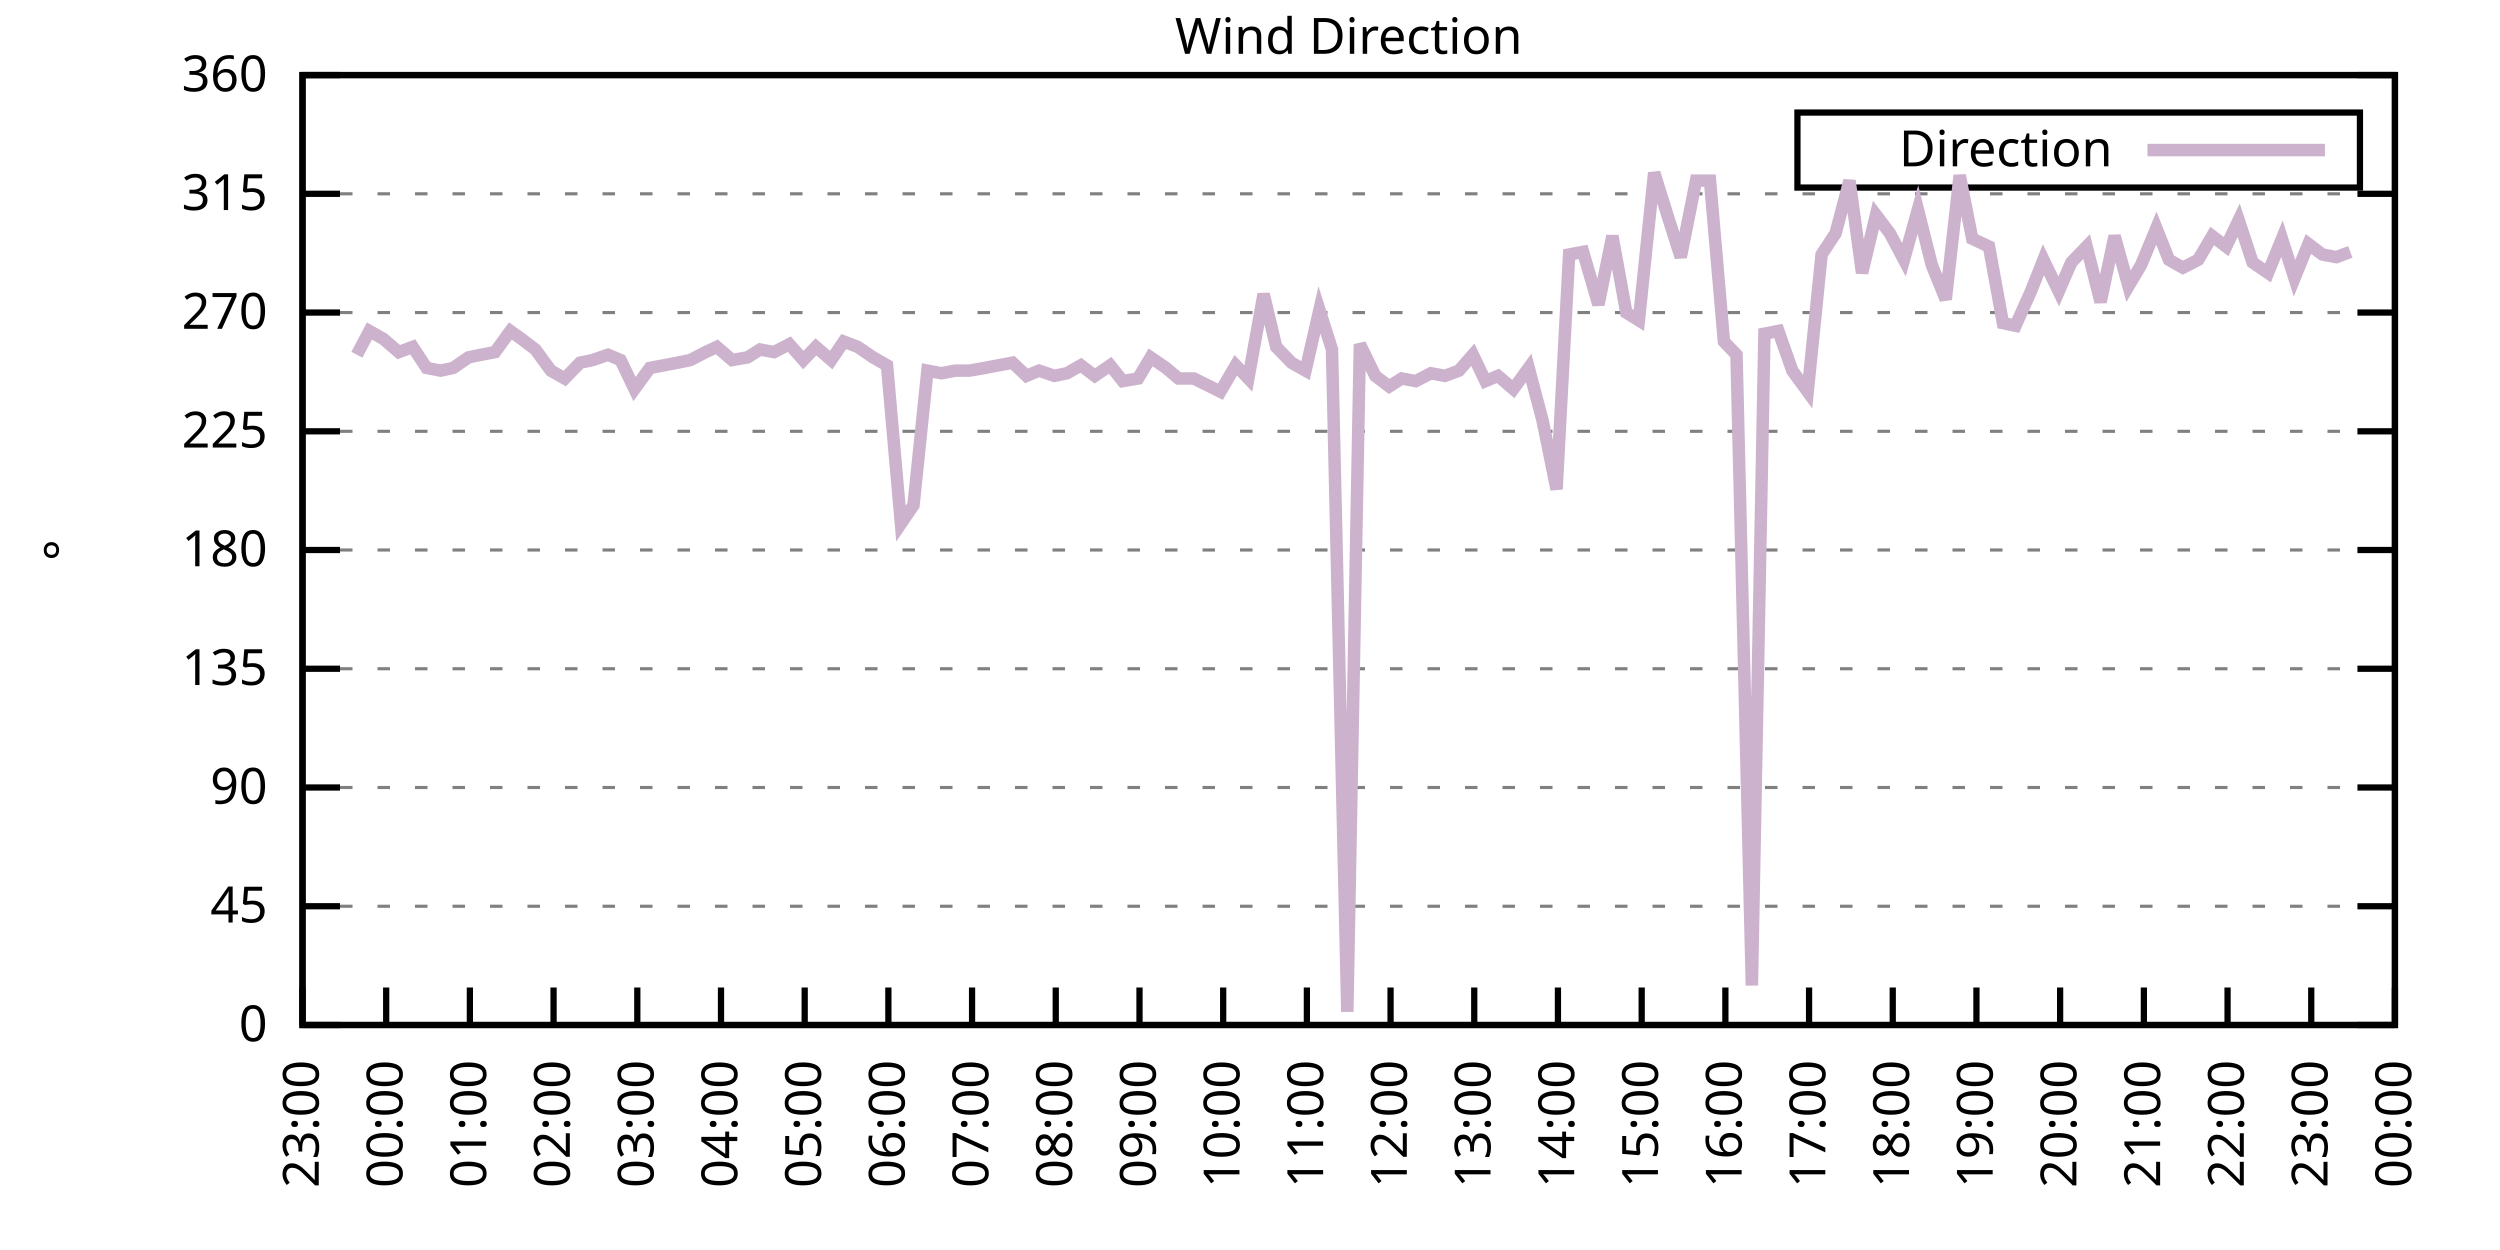
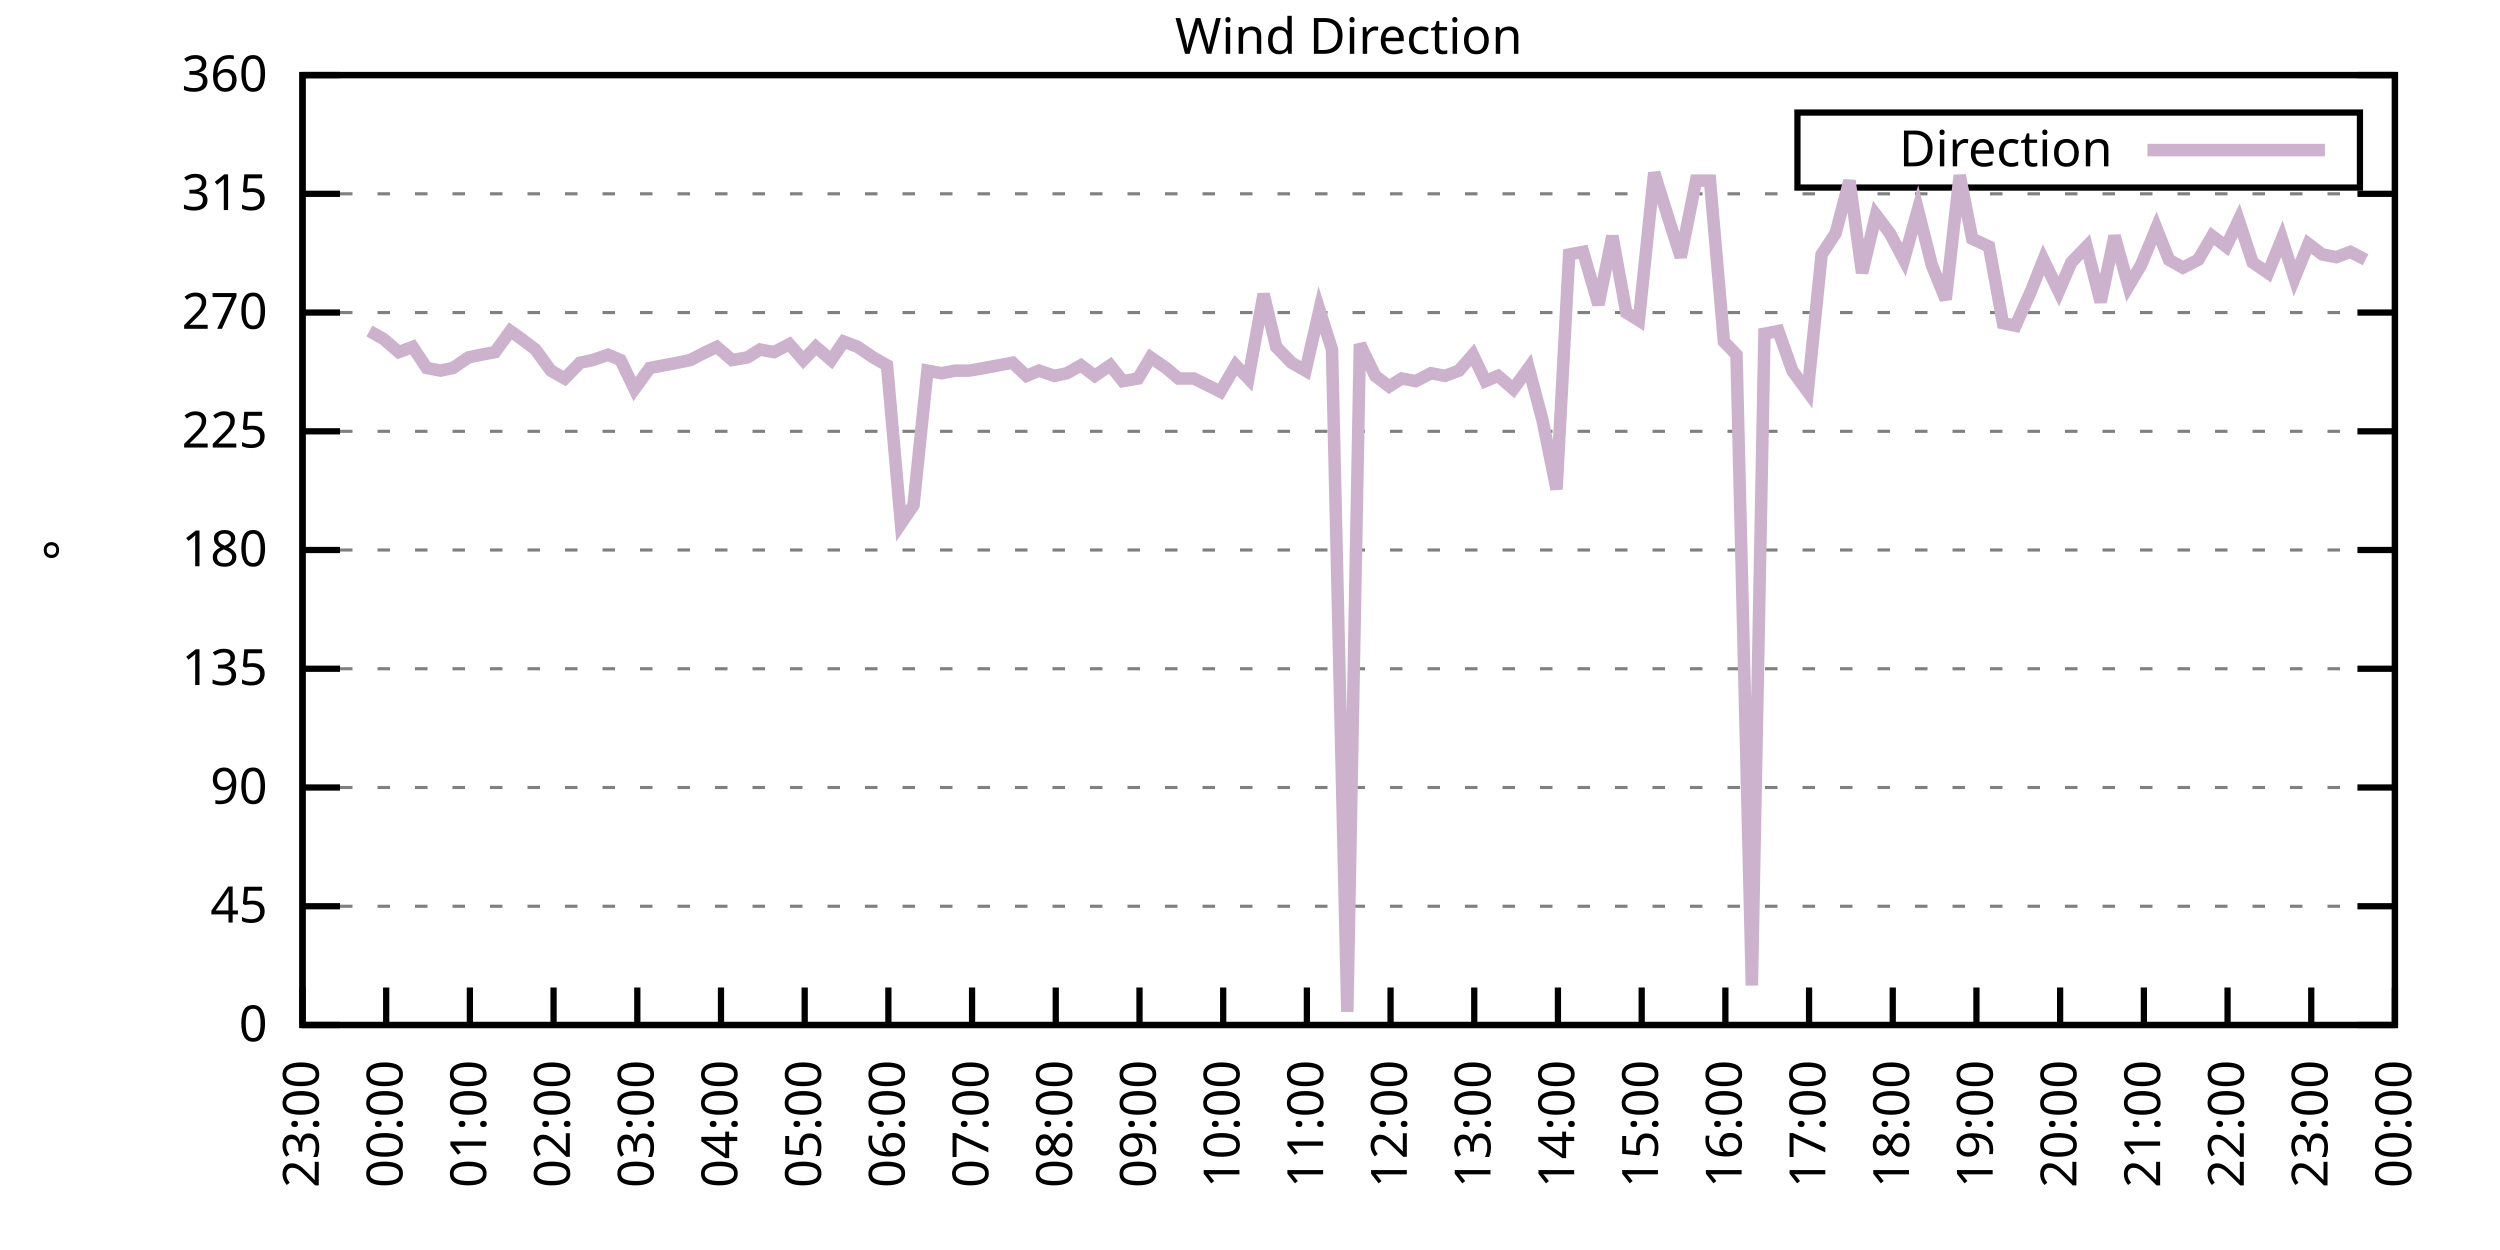
<svg xmlns="http://www.w3.org/2000/svg" xmlns:xlink="http://www.w3.org/1999/xlink" width="400" height="200" viewBox="0 0 400 200">
  <g id="gnuplot_canvas">
    <rect x="0" y="0" width="400" height="200" fill="none" />
    <defs>
      <circle id="gpDot" r="0.5" stroke-width="0.5" stroke="currentColor" />
      <path id="gpPt0" stroke-width="0.333" stroke="currentColor" d="M-1,0 h2 M0,-1 v2" />
      <path id="gpPt1" stroke-width="0.333" stroke="currentColor" d="M-1,-1 L1,1 M1,-1 L-1,1" />
      <path id="gpPt2" stroke-width="0.333" stroke="currentColor" d="M-1,0 L1,0 M0,-1 L0,1 M-1,-1 L1,1 M-1,1 L1,-1" />
      <rect id="gpPt3" stroke-width="0.333" stroke="currentColor" x="-1" y="-1" width="2" height="2" />
      <rect id="gpPt4" stroke-width="0.333" stroke="currentColor" fill="currentColor" x="-1" y="-1" width="2" height="2" />
      <circle id="gpPt5" stroke-width="0.333" stroke="currentColor" cx="0" cy="0" r="1" />
      <use xlink:href="#gpPt5" id="gpPt6" fill="currentColor" stroke="none" />
      <path id="gpPt7" stroke-width="0.333" stroke="currentColor" d="M0,-1.33 L-1.33,0.67 L1.33,0.67 z" />
      <use xlink:href="#gpPt7" id="gpPt8" fill="currentColor" stroke="none" />
      <use xlink:href="#gpPt7" id="gpPt9" stroke="currentColor" transform="rotate(180)" />
      <use xlink:href="#gpPt9" id="gpPt10" fill="currentColor" stroke="none" />
      <use xlink:href="#gpPt3" id="gpPt11" stroke="currentColor" transform="rotate(45)" />
      <use xlink:href="#gpPt11" id="gpPt12" fill="currentColor" stroke="none" />
      <path id="gpPt13" stroke-width="0.333" stroke="currentColor" d="M0,1.330 L1.265,0.411 L0.782,-1.067 L-0.782,-1.076 L-1.265,0.411 z" />
      <use xlink:href="#gpPt13" id="gpPt14" fill="currentColor" stroke="none" />
      <filter id="textbox" filterUnits="objectBoundingBox" x="0" y="0" height="1" width="1">
        <feFlood flood-color="white" flood-opacity="1" result="bgnd" />
        <feComposite in="SourceGraphic" in2="bgnd" operator="atop" />
      </filter>
      <filter id="greybox" filterUnits="objectBoundingBox" x="0" y="0" height="1" width="1">
        <feFlood flood-color="lightgrey" flood-opacity="1" result="grey" />
        <feComposite in="SourceGraphic" in2="grey" operator="atop" />
      </filter>
    </defs>
    <g fill="none" color="white" stroke="currentColor" stroke-width="1.00" stroke-linecap="butt" stroke-linejoin="miter">
</g>
    <g fill="none" color="black" stroke="currentColor" stroke-width="1.00" stroke-linecap="butt" stroke-linejoin="miter">
      <g stroke="none" shape-rendering="crispEdges">
        <polygon fill="rgb(255, 255, 255)" points="48.40,164.00 383.18,164.00 383.18,12.02 48.40,12.02 " />
      </g>
    </g>
    <g fill="none" color="black" stroke="currentColor" stroke-width="1.00" stroke-linecap="butt" stroke-linejoin="miter">
</g>
    <g fill="none" color="black" stroke="black" stroke-width="0.50" stroke-linecap="butt" stroke-linejoin="miter">
</g>
    <g fill="none" color="gray" stroke="currentColor" stroke-width="0.50" stroke-linecap="butt" stroke-linejoin="miter">
      <path stroke="gray" stroke-dasharray="2,4" class="gridline" d="M48.40,164.00 L383.19,164.00  " />
    </g>
    <g fill="none" color="gray" stroke="gray" stroke-width="1.00" stroke-linecap="butt" stroke-linejoin="miter">
</g>
    <g fill="none" color="black" stroke="currentColor" stroke-width="1.00" stroke-linecap="butt" stroke-linejoin="miter">
      <path stroke="black" d="M48.40,164.00 L54.40,164.00 M383.19,164.00 L377.19,164.00  " />
      <g transform="translate(42.80,166.60)" stroke="none" fill="black" font-family="Sans" font-size="8.00" text-anchor="end">
        <text>
          <tspan font-family="Sans"> 0</tspan>
        </text>
      </g>
    </g>
    <g fill="none" color="black" stroke="currentColor" stroke-width="1.00" stroke-linecap="butt" stroke-linejoin="miter">
</g>
    <g fill="none" color="black" stroke="black" stroke-width="0.50" stroke-linecap="butt" stroke-linejoin="miter">
</g>
    <g fill="none" color="gray" stroke="currentColor" stroke-width="0.50" stroke-linecap="butt" stroke-linejoin="miter">
      <path stroke="gray" stroke-dasharray="2,4" class="gridline" d="M48.40,145.00 L383.19,145.00  " />
    </g>
    <g fill="none" color="gray" stroke="gray" stroke-width="1.00" stroke-linecap="butt" stroke-linejoin="miter">
</g>
    <g fill="none" color="black" stroke="currentColor" stroke-width="1.00" stroke-linecap="butt" stroke-linejoin="miter">
      <path stroke="black" d="M48.40,145.00 L54.40,145.00 M383.19,145.00 L377.19,145.00  " />
      <g transform="translate(42.80,147.60)" stroke="none" fill="black" font-family="Sans" font-size="8.00" text-anchor="end">
        <text>
          <tspan font-family="Sans"> 45</tspan>
        </text>
      </g>
    </g>
    <g fill="none" color="black" stroke="currentColor" stroke-width="1.00" stroke-linecap="butt" stroke-linejoin="miter">
</g>
    <g fill="none" color="black" stroke="black" stroke-width="0.50" stroke-linecap="butt" stroke-linejoin="miter">
</g>
    <g fill="none" color="gray" stroke="currentColor" stroke-width="0.50" stroke-linecap="butt" stroke-linejoin="miter">
      <path stroke="gray" stroke-dasharray="2,4" class="gridline" d="M48.40,126.00 L383.19,126.00  " />
    </g>
    <g fill="none" color="gray" stroke="gray" stroke-width="1.00" stroke-linecap="butt" stroke-linejoin="miter">
</g>
    <g fill="none" color="black" stroke="currentColor" stroke-width="1.00" stroke-linecap="butt" stroke-linejoin="miter">
      <path stroke="black" d="M48.40,126.00 L54.40,126.00 M383.19,126.00 L377.19,126.00  " />
      <g transform="translate(42.80,128.60)" stroke="none" fill="black" font-family="Sans" font-size="8.00" text-anchor="end">
        <text>
          <tspan font-family="Sans"> 90</tspan>
        </text>
      </g>
    </g>
    <g fill="none" color="black" stroke="currentColor" stroke-width="1.00" stroke-linecap="butt" stroke-linejoin="miter">
</g>
    <g fill="none" color="black" stroke="black" stroke-width="0.50" stroke-linecap="butt" stroke-linejoin="miter">
</g>
    <g fill="none" color="gray" stroke="currentColor" stroke-width="0.50" stroke-linecap="butt" stroke-linejoin="miter">
      <path stroke="gray" stroke-dasharray="2,4" class="gridline" d="M48.40,107.00 L383.19,107.00  " />
    </g>
    <g fill="none" color="gray" stroke="gray" stroke-width="1.00" stroke-linecap="butt" stroke-linejoin="miter">
</g>
    <g fill="none" color="black" stroke="currentColor" stroke-width="1.00" stroke-linecap="butt" stroke-linejoin="miter">
      <path stroke="black" d="M48.40,107.00 L54.40,107.00 M383.19,107.00 L377.19,107.00  " />
      <g transform="translate(42.80,109.60)" stroke="none" fill="black" font-family="Sans" font-size="8.00" text-anchor="end">
        <text>
          <tspan font-family="Sans"> 135</tspan>
        </text>
      </g>
    </g>
    <g fill="none" color="black" stroke="currentColor" stroke-width="1.00" stroke-linecap="butt" stroke-linejoin="miter">
</g>
    <g fill="none" color="black" stroke="black" stroke-width="0.50" stroke-linecap="butt" stroke-linejoin="miter">
</g>
    <g fill="none" color="gray" stroke="currentColor" stroke-width="0.50" stroke-linecap="butt" stroke-linejoin="miter">
      <path stroke="gray" stroke-dasharray="2,4" class="gridline" d="M48.40,88.00 L383.19,88.00  " />
    </g>
    <g fill="none" color="gray" stroke="gray" stroke-width="1.00" stroke-linecap="butt" stroke-linejoin="miter">
</g>
    <g fill="none" color="black" stroke="currentColor" stroke-width="1.00" stroke-linecap="butt" stroke-linejoin="miter">
      <path stroke="black" d="M48.40,88.00 L54.40,88.00 M383.19,88.00 L377.19,88.00  " />
      <g transform="translate(42.80,90.60)" stroke="none" fill="black" font-family="Sans" font-size="8.00" text-anchor="end">
        <text>
          <tspan font-family="Sans"> 180</tspan>
        </text>
      </g>
    </g>
    <g fill="none" color="black" stroke="currentColor" stroke-width="1.00" stroke-linecap="butt" stroke-linejoin="miter">
</g>
    <g fill="none" color="black" stroke="black" stroke-width="0.50" stroke-linecap="butt" stroke-linejoin="miter">
</g>
    <g fill="none" color="gray" stroke="currentColor" stroke-width="0.50" stroke-linecap="butt" stroke-linejoin="miter">
      <path stroke="gray" stroke-dasharray="2,4" class="gridline" d="M48.40,69.01 L383.19,69.01  " />
    </g>
    <g fill="none" color="gray" stroke="gray" stroke-width="1.00" stroke-linecap="butt" stroke-linejoin="miter">
</g>
    <g fill="none" color="black" stroke="currentColor" stroke-width="1.00" stroke-linecap="butt" stroke-linejoin="miter">
      <path stroke="black" d="M48.40,69.01 L54.40,69.01 M383.19,69.01 L377.19,69.01  " />
      <g transform="translate(42.80,71.61)" stroke="none" fill="black" font-family="Sans" font-size="8.00" text-anchor="end">
        <text>
          <tspan font-family="Sans"> 225</tspan>
        </text>
      </g>
    </g>
    <g fill="none" color="black" stroke="currentColor" stroke-width="1.00" stroke-linecap="butt" stroke-linejoin="miter">
</g>
    <g fill="none" color="black" stroke="black" stroke-width="0.50" stroke-linecap="butt" stroke-linejoin="miter">
</g>
    <g fill="none" color="gray" stroke="currentColor" stroke-width="0.50" stroke-linecap="butt" stroke-linejoin="miter">
      <path stroke="gray" stroke-dasharray="2,4" class="gridline" d="M48.40,50.01 L383.19,50.01  " />
    </g>
    <g fill="none" color="gray" stroke="gray" stroke-width="1.00" stroke-linecap="butt" stroke-linejoin="miter">
</g>
    <g fill="none" color="black" stroke="currentColor" stroke-width="1.00" stroke-linecap="butt" stroke-linejoin="miter">
      <path stroke="black" d="M48.40,50.01 L54.40,50.01 M383.19,50.01 L377.19,50.01  " />
      <g transform="translate(42.80,52.61)" stroke="none" fill="black" font-family="Sans" font-size="8.00" text-anchor="end">
        <text>
          <tspan font-family="Sans"> 270</tspan>
        </text>
      </g>
    </g>
    <g fill="none" color="black" stroke="currentColor" stroke-width="1.00" stroke-linecap="butt" stroke-linejoin="miter">
</g>
    <g fill="none" color="black" stroke="black" stroke-width="0.50" stroke-linecap="butt" stroke-linejoin="miter">
</g>
    <g fill="none" color="gray" stroke="currentColor" stroke-width="0.50" stroke-linecap="butt" stroke-linejoin="miter">
      <path stroke="gray" stroke-dasharray="2,4" class="gridline" d="M48.40,31.01 L383.19,31.01  " />
    </g>
    <g fill="none" color="gray" stroke="gray" stroke-width="1.00" stroke-linecap="butt" stroke-linejoin="miter">
</g>
    <g fill="none" color="black" stroke="currentColor" stroke-width="1.00" stroke-linecap="butt" stroke-linejoin="miter">
      <path stroke="black" d="M48.40,31.01 L54.40,31.01 M383.19,31.01 L377.19,31.01  " />
      <g transform="translate(42.80,33.61)" stroke="none" fill="black" font-family="Sans" font-size="8.00" text-anchor="end">
        <text>
          <tspan font-family="Sans"> 315</tspan>
        </text>
      </g>
    </g>
    <g fill="none" color="black" stroke="currentColor" stroke-width="1.00" stroke-linecap="butt" stroke-linejoin="miter">
</g>
    <g fill="none" color="black" stroke="black" stroke-width="0.50" stroke-linecap="butt" stroke-linejoin="miter">
</g>
    <g fill="none" color="gray" stroke="currentColor" stroke-width="0.50" stroke-linecap="butt" stroke-linejoin="miter">
      <path stroke="gray" stroke-dasharray="2,4" class="gridline" d="M48.40,12.01 L383.19,12.01  " />
    </g>
    <g fill="none" color="gray" stroke="gray" stroke-width="1.00" stroke-linecap="butt" stroke-linejoin="miter">
</g>
    <g fill="none" color="black" stroke="currentColor" stroke-width="1.00" stroke-linecap="butt" stroke-linejoin="miter">
      <path stroke="black" d="M48.40,12.01 L54.40,12.01 M383.19,12.01 L377.19,12.01  " />
      <g transform="translate(42.80,14.61)" stroke="none" fill="black" font-family="Sans" font-size="8.00" text-anchor="end">
        <text>
          <tspan font-family="Sans"> 360</tspan>
        </text>
      </g>
    </g>
    <g fill="none" color="black" stroke="currentColor" stroke-width="1.00" stroke-linecap="butt" stroke-linejoin="miter">
      <path stroke="black" d="M48.40,164.00 L48.40,158.00  " />
      <g transform="translate(51.00,169.60) rotate(270.00)" stroke="none" fill="black" font-family="Sans" font-size="8.00" text-anchor="end">
        <text>
          <tspan font-family="Sans">23:00</tspan>
        </text>
      </g>
    </g>
    <g fill="none" color="black" stroke="currentColor" stroke-width="1.00" stroke-linecap="butt" stroke-linejoin="miter">
      <path stroke="black" d="M61.79,164.00 L61.79,158.00  " />
      <g transform="translate(64.39,169.60) rotate(270.00)" stroke="none" fill="black" font-family="Sans" font-size="8.00" text-anchor="end">
        <text>
          <tspan font-family="Sans">00:00</tspan>
        </text>
      </g>
    </g>
    <g fill="none" color="black" stroke="currentColor" stroke-width="1.00" stroke-linecap="butt" stroke-linejoin="miter">
      <path stroke="black" d="M75.18,164.00 L75.18,158.00  " />
      <g transform="translate(77.78,169.60) rotate(270.00)" stroke="none" fill="black" font-family="Sans" font-size="8.00" text-anchor="end">
        <text>
          <tspan font-family="Sans">01:00</tspan>
        </text>
      </g>
    </g>
    <g fill="none" color="black" stroke="currentColor" stroke-width="1.00" stroke-linecap="butt" stroke-linejoin="miter">
      <path stroke="black" d="M88.57,164.00 L88.57,158.00  " />
      <g transform="translate(91.17,169.60) rotate(270.00)" stroke="none" fill="black" font-family="Sans" font-size="8.00" text-anchor="end">
        <text>
          <tspan font-family="Sans">02:00</tspan>
        </text>
      </g>
    </g>
    <g fill="none" color="black" stroke="currentColor" stroke-width="1.00" stroke-linecap="butt" stroke-linejoin="miter">
      <path stroke="black" d="M101.97,164.00 L101.97,158.00  " />
      <g transform="translate(104.57,169.60) rotate(270.00)" stroke="none" fill="black" font-family="Sans" font-size="8.00" text-anchor="end">
        <text>
          <tspan font-family="Sans">03:00</tspan>
        </text>
      </g>
    </g>
    <g fill="none" color="black" stroke="currentColor" stroke-width="1.00" stroke-linecap="butt" stroke-linejoin="miter">
      <path stroke="black" d="M115.36,164.00 L115.36,158.00  " />
      <g transform="translate(117.96,169.60) rotate(270.00)" stroke="none" fill="black" font-family="Sans" font-size="8.00" text-anchor="end">
        <text>
          <tspan font-family="Sans">04:00</tspan>
        </text>
      </g>
    </g>
    <g fill="none" color="black" stroke="currentColor" stroke-width="1.00" stroke-linecap="butt" stroke-linejoin="miter">
      <path stroke="black" d="M128.75,164.00 L128.75,158.00  " />
      <g transform="translate(131.35,169.60) rotate(270.00)" stroke="none" fill="black" font-family="Sans" font-size="8.00" text-anchor="end">
        <text>
          <tspan font-family="Sans">05:00</tspan>
        </text>
      </g>
    </g>
    <g fill="none" color="black" stroke="currentColor" stroke-width="1.00" stroke-linecap="butt" stroke-linejoin="miter">
      <path stroke="black" d="M142.14,164.00 L142.14,158.00  " />
      <g transform="translate(144.74,169.60) rotate(270.00)" stroke="none" fill="black" font-family="Sans" font-size="8.00" text-anchor="end">
        <text>
          <tspan font-family="Sans">06:00</tspan>
        </text>
      </g>
    </g>
    <g fill="none" color="black" stroke="currentColor" stroke-width="1.00" stroke-linecap="butt" stroke-linejoin="miter">
      <path stroke="black" d="M155.53,164.00 L155.53,158.00  " />
      <g transform="translate(158.13,169.60) rotate(270.00)" stroke="none" fill="black" font-family="Sans" font-size="8.00" text-anchor="end">
        <text>
          <tspan font-family="Sans">07:00</tspan>
        </text>
      </g>
    </g>
    <g fill="none" color="black" stroke="currentColor" stroke-width="1.00" stroke-linecap="butt" stroke-linejoin="miter">
      <path stroke="black" d="M168.92,164.00 L168.92,158.00  " />
      <g transform="translate(171.52,169.60) rotate(270.00)" stroke="none" fill="black" font-family="Sans" font-size="8.00" text-anchor="end">
        <text>
          <tspan font-family="Sans">08:00</tspan>
        </text>
      </g>
    </g>
    <g fill="none" color="black" stroke="currentColor" stroke-width="1.00" stroke-linecap="butt" stroke-linejoin="miter">
      <path stroke="black" d="M182.32,164.00 L182.32,158.00  " />
      <g transform="translate(184.92,169.60) rotate(270.00)" stroke="none" fill="black" font-family="Sans" font-size="8.00" text-anchor="end">
        <text>
          <tspan font-family="Sans">09:00</tspan>
        </text>
      </g>
    </g>
    <g fill="none" color="black" stroke="currentColor" stroke-width="1.00" stroke-linecap="butt" stroke-linejoin="miter">
      <path stroke="black" d="M195.71,164.00 L195.71,158.00  " />
      <g transform="translate(198.31,169.60) rotate(270.00)" stroke="none" fill="black" font-family="Sans" font-size="8.00" text-anchor="end">
        <text>
          <tspan font-family="Sans">10:00</tspan>
        </text>
      </g>
    </g>
    <g fill="none" color="black" stroke="currentColor" stroke-width="1.00" stroke-linecap="butt" stroke-linejoin="miter">
      <path stroke="black" d="M209.10,164.00 L209.10,158.00  " />
      <g transform="translate(211.70,169.60) rotate(270.00)" stroke="none" fill="black" font-family="Sans" font-size="8.00" text-anchor="end">
        <text>
          <tspan font-family="Sans">11:00</tspan>
        </text>
      </g>
    </g>
    <g fill="none" color="black" stroke="currentColor" stroke-width="1.00" stroke-linecap="butt" stroke-linejoin="miter">
      <path stroke="black" d="M222.49,164.00 L222.49,158.00  " />
      <g transform="translate(225.09,169.60) rotate(270.00)" stroke="none" fill="black" font-family="Sans" font-size="8.00" text-anchor="end">
        <text>
          <tspan font-family="Sans">12:00</tspan>
        </text>
      </g>
    </g>
    <g fill="none" color="black" stroke="currentColor" stroke-width="1.00" stroke-linecap="butt" stroke-linejoin="miter">
      <path stroke="black" d="M235.88,164.00 L235.88,158.00  " />
      <g transform="translate(238.48,169.60) rotate(270.00)" stroke="none" fill="black" font-family="Sans" font-size="8.00" text-anchor="end">
        <text>
          <tspan font-family="Sans">13:00</tspan>
        </text>
      </g>
    </g>
    <g fill="none" color="black" stroke="currentColor" stroke-width="1.00" stroke-linecap="butt" stroke-linejoin="miter">
      <path stroke="black" d="M249.27,164.00 L249.27,158.00  " />
      <g transform="translate(251.87,169.60) rotate(270.00)" stroke="none" fill="black" font-family="Sans" font-size="8.00" text-anchor="end">
        <text>
          <tspan font-family="Sans">14:00</tspan>
        </text>
      </g>
    </g>
    <g fill="none" color="black" stroke="currentColor" stroke-width="1.00" stroke-linecap="butt" stroke-linejoin="miter">
      <path stroke="black" d="M262.67,164.00 L262.67,158.00  " />
      <g transform="translate(265.27,169.60) rotate(270.00)" stroke="none" fill="black" font-family="Sans" font-size="8.00" text-anchor="end">
        <text>
          <tspan font-family="Sans">15:00</tspan>
        </text>
      </g>
    </g>
    <g fill="none" color="black" stroke="currentColor" stroke-width="1.00" stroke-linecap="butt" stroke-linejoin="miter">
      <path stroke="black" d="M276.06,164.00 L276.06,158.00  " />
      <g transform="translate(278.66,169.60) rotate(270.00)" stroke="none" fill="black" font-family="Sans" font-size="8.00" text-anchor="end">
        <text>
          <tspan font-family="Sans">16:00</tspan>
        </text>
      </g>
    </g>
    <g fill="none" color="black" stroke="currentColor" stroke-width="1.00" stroke-linecap="butt" stroke-linejoin="miter">
      <path stroke="black" d="M289.45,164.00 L289.45,158.00  " />
      <g transform="translate(292.05,169.60) rotate(270.00)" stroke="none" fill="black" font-family="Sans" font-size="8.00" text-anchor="end">
        <text>
          <tspan font-family="Sans">17:00</tspan>
        </text>
      </g>
    </g>
    <g fill="none" color="black" stroke="currentColor" stroke-width="1.00" stroke-linecap="butt" stroke-linejoin="miter">
      <path stroke="black" d="M302.84,164.00 L302.84,158.00  " />
      <g transform="translate(305.44,169.60) rotate(270.00)" stroke="none" fill="black" font-family="Sans" font-size="8.00" text-anchor="end">
        <text>
          <tspan font-family="Sans">18:00</tspan>
        </text>
      </g>
    </g>
    <g fill="none" color="black" stroke="currentColor" stroke-width="1.00" stroke-linecap="butt" stroke-linejoin="miter">
      <path stroke="black" d="M316.23,164.00 L316.23,158.00  " />
      <g transform="translate(318.83,169.60) rotate(270.00)" stroke="none" fill="black" font-family="Sans" font-size="8.00" text-anchor="end">
        <text>
          <tspan font-family="Sans">19:00</tspan>
        </text>
      </g>
    </g>
    <g fill="none" color="black" stroke="currentColor" stroke-width="1.00" stroke-linecap="butt" stroke-linejoin="miter">
      <path stroke="black" d="M329.62,164.00 L329.62,158.00  " />
      <g transform="translate(332.22,169.60) rotate(270.00)" stroke="none" fill="black" font-family="Sans" font-size="8.00" text-anchor="end">
        <text>
          <tspan font-family="Sans">20:00</tspan>
        </text>
      </g>
    </g>
    <g fill="none" color="black" stroke="currentColor" stroke-width="1.00" stroke-linecap="butt" stroke-linejoin="miter">
      <path stroke="black" d="M343.02,164.00 L343.02,158.00  " />
      <g transform="translate(345.62,169.60) rotate(270.00)" stroke="none" fill="black" font-family="Sans" font-size="8.00" text-anchor="end">
        <text>
          <tspan font-family="Sans">21:00</tspan>
        </text>
      </g>
    </g>
    <g fill="none" color="black" stroke="currentColor" stroke-width="1.00" stroke-linecap="butt" stroke-linejoin="miter">
      <path stroke="black" d="M356.41,164.00 L356.41,158.00  " />
      <g transform="translate(359.01,169.60) rotate(270.00)" stroke="none" fill="black" font-family="Sans" font-size="8.00" text-anchor="end">
        <text>
          <tspan font-family="Sans">22:00</tspan>
        </text>
      </g>
    </g>
    <g fill="none" color="black" stroke="currentColor" stroke-width="1.00" stroke-linecap="butt" stroke-linejoin="miter">
      <path stroke="black" d="M369.80,164.00 L369.80,158.00  " />
      <g transform="translate(372.40,169.60) rotate(270.00)" stroke="none" fill="black" font-family="Sans" font-size="8.00" text-anchor="end">
        <text>
          <tspan font-family="Sans">23:00</tspan>
        </text>
      </g>
    </g>
    <g fill="none" color="black" stroke="currentColor" stroke-width="1.00" stroke-linecap="butt" stroke-linejoin="miter">
      <path stroke="black" d="M383.19,164.00 L383.19,158.00  " />
      <g transform="translate(385.79,169.60) rotate(270.00)" stroke="none" fill="black" font-family="Sans" font-size="8.00" text-anchor="end">
        <text>
          <tspan font-family="Sans">00:00</tspan>
        </text>
      </g>
    </g>
    <g fill="none" color="black" stroke="currentColor" stroke-width="1.00" stroke-linecap="butt" stroke-linejoin="miter">
</g>
    <g fill="none" color="black" stroke="currentColor" stroke-width="1.00" stroke-linecap="butt" stroke-linejoin="miter">
      <path stroke="black" d="M48.40,12.01 L48.40,164.00 L383.19,164.00 L383.19,12.01 L48.40,12.01 Z  " />
    </g>
    <g fill="none" color="black" stroke="currentColor" stroke-width="1.00" stroke-linecap="butt" stroke-linejoin="miter">
</g>
    <g fill="none" color="black" stroke="currentColor" stroke-width="1.00" stroke-linecap="butt" stroke-linejoin="miter">
      <path stroke="black" d="M287.59,30.01 L287.59,18.01 L377.59,18.01 L377.59,30.01 L287.59,30.01 Z  " />
    </g>
    <g id="Wind_direction_plot_1">
      <g fill="none" color="white" stroke="black" stroke-width="2.00" stroke-linecap="butt" stroke-linejoin="miter">
</g>
      <g fill="none" color="black" stroke="currentColor" stroke-width="2.00" stroke-linecap="butt" stroke-linejoin="miter">
        <g transform="translate(337.99,26.61)" stroke="none" fill="black" font-family="Sans" font-size="8.00" text-anchor="end">
          <text>
            <tspan font-family="Sans">Direction</tspan>
          </text>
        </g>
      </g>
      <g fill="none" color="black" stroke="currentColor" stroke-width="2.00" stroke-linecap="butt" stroke-linejoin="miter">
-         <path stroke="rgb(204, 178, 204)" d="M343.59,24.01 L371.99,24.01 M57.10,56.76 L59.11,52.96 L61.35,54.23 L63.80,56.34 L66.03,55.50 L68.26,58.87   L70.50,59.30 L72.50,58.87 L74.96,57.18 L76.97,56.76 L79.20,56.34 L81.66,52.96 L83.44,54.23 L85.67,55.92   L88.13,59.30 L90.36,60.56 L92.82,58.03 L94.82,57.61 L97.28,56.76 L99.29,57.61 L101.52,62.25 L103.98,58.87   L106.21,58.45 L108.44,58.03 L110.45,57.61 L112.90,56.34 L114.69,55.50 L117.14,57.61 L119.60,57.18 L121.61,55.92   L123.84,56.34 L126.29,55.07 L128.53,57.61 L130.54,55.50 L132.99,57.61 L135.00,54.65 L137.23,55.50 L139.69,57.18   L141.92,58.45 L144.15,83.78 L146.16,80.83 L148.39,59.30 L150.62,59.72 L152.85,59.30 L155.09,59.30 L157.54,58.87   L159.77,58.45 L162.01,58.03 L164.24,60.14 L166.25,59.30 L168.70,60.14 L170.71,59.72 L172.94,58.45 L175.17,60.14   L177.63,58.45 L179.64,60.98 L182.09,60.56 L184.10,57.18 L186.56,58.87 L188.57,60.56 L191.02,60.56 L195.26,62.67   L197.72,58.45 L199.73,60.56 L202.18,47.05 L204.19,55.50 L206.64,58.03 L208.88,59.30 L211.11,49.59 L213.12,55.92   L215.57,161.89 L217.58,55.07 L220.04,60.14 L222.27,61.83 L224.28,60.56 L226.51,60.98 L228.96,59.72 L231.20,60.14   L233.43,59.30 L235.66,56.76 L237.67,60.98 L239.68,60.14 L242.13,62.25 L244.59,58.87 L246.82,67.32 L249.05,78.29   L251.06,40.72 L253.29,40.30 L255.75,48.74 L257.98,37.76 L260.21,50.01 L262.22,51.27 L264.67,27.63 L266.91,34.81   L268.92,41.14 L271.37,28.90 L273.60,28.90 L275.83,54.65 L277.84,56.76 L280.30,157.67 L282.31,53.39 L284.54,52.96   L286.77,59.30 L289.23,62.67 L291.46,40.72 L293.69,37.34 L295.92,28.90 L297.93,43.67 L300.16,34.39 L302.39,37.34   L304.63,41.56 L306.86,33.54 L309.09,42.41 L311.32,47.90 L313.55,28.05 L315.56,38.19 L318.24,39.45 L320.47,51.70   L322.48,52.12 L324.94,46.63 L326.95,41.56 L329.40,46.63 L331.41,41.99 L333.86,39.45 L336.10,48.32 L338.33,37.76   L340.56,45.79 L342.57,42.41 L345.02,36.50 L347.03,41.56 L349.26,42.83 L351.72,41.56 L353.95,37.76 L356.18,39.45   L358.19,35.23 L360.42,41.99 L362.88,43.67 L365.11,38.19 L367.12,44.52 L369.35,39.03 L371.58,40.72 L373.82,41.14   L376.05,40.30  " />
+         <path stroke="rgb(204, 178, 204)" d="M343.59,24.01 L371.99,24.01 M59.11,52.96 L61.35,54.23 L63.80,56.34 L66.03,55.50 L68.26,58.87 L70.50,59.30   L72.50,58.87 L74.96,57.18 L76.97,56.76 L79.20,56.34 L81.66,52.96 L83.44,54.23 L85.67,55.92 L88.13,59.30   L90.36,60.56 L92.82,58.03 L94.82,57.61 L97.28,56.76 L99.29,57.61 L101.52,62.25 L103.98,58.87 L106.21,58.45   L108.44,58.03 L110.45,57.61 L112.90,56.34 L114.69,55.50 L117.14,57.61 L119.60,57.18 L121.61,55.92 L123.84,56.34   L126.29,55.07 L128.53,57.61 L130.54,55.50 L132.99,57.61 L135.00,54.65 L137.23,55.50 L139.69,57.18 L141.92,58.45   L144.15,83.78 L146.16,80.83 L148.39,59.30 L150.62,59.72 L152.85,59.30 L155.09,59.30 L157.54,58.87 L159.77,58.45   L162.01,58.03 L164.24,60.14 L166.25,59.30 L168.70,60.14 L170.71,59.72 L172.94,58.45 L175.17,60.14 L177.63,58.45   L179.64,60.98 L182.09,60.56 L184.10,57.18 L186.56,58.87 L188.57,60.56 L191.02,60.56 L195.26,62.67 L197.72,58.45   L199.73,60.56 L202.18,47.05 L204.19,55.50 L206.64,58.03 L208.88,59.30 L211.11,49.59 L213.12,55.92 L215.57,161.89   L217.58,55.07 L220.04,60.14 L222.27,61.83 L224.28,60.56 L226.51,60.98 L228.96,59.72 L231.20,60.14 L233.43,59.30   L235.66,56.76 L237.67,60.98 L239.68,60.14 L242.13,62.25 L244.59,58.87 L246.82,67.32 L249.05,78.29 L251.06,40.72   L253.29,40.30 L255.75,48.74 L257.98,37.76 L260.21,50.01 L262.22,51.27 L264.67,27.63 L266.91,34.81 L268.92,41.14   L271.37,28.90 L273.60,28.90 L275.83,54.65 L277.84,56.76 L280.30,157.67 L282.31,53.39 L284.54,52.96 L286.77,59.30   L289.23,62.67 L291.46,40.72 L293.69,37.34 L295.92,28.90 L297.93,43.67 L300.16,34.39 L302.39,37.34 L304.63,41.56   L306.86,33.54 L309.09,42.41 L311.32,47.90 L313.55,28.05 L315.56,38.19 L318.24,39.45 L320.47,51.70 L322.48,52.12   L324.94,46.63 L326.95,41.56 L329.40,46.63 L331.41,41.99 L333.86,39.45 L336.10,48.32 L338.33,37.76 L340.56,45.79   L342.57,42.41 L345.02,36.50 L347.03,41.56 L349.26,42.83 L351.72,41.56 L353.95,37.76 L356.18,39.45 L358.19,35.23   L360.42,41.99 L362.88,43.67 L365.11,38.19 L367.12,44.52 L369.35,39.03 L371.58,40.72 L373.82,41.14 L376.05,40.30   L378.50,41.56  " />
      </g>
    </g>
    <g fill="none" color="black" stroke="currentColor" stroke-width="2.00" stroke-linecap="butt" stroke-linejoin="miter">
</g>
    <g fill="none" color="black" stroke="black" stroke-width="1.00" stroke-linecap="butt" stroke-linejoin="miter">
</g>
    <g fill="none" color="black" stroke="currentColor" stroke-width="1.00" stroke-linecap="butt" stroke-linejoin="miter">
      <path stroke="black" d="M48.40,12.01 L48.40,164.00 L383.19,164.00 L383.19,12.01 L48.40,12.01 Z  " />
      <g transform="translate(12.80,88.01) rotate(270.00)" stroke="none" fill="black" font-family="Sans" font-size="8.00" text-anchor="middle">
        <text>
          <tspan font-family="Sans">°</tspan>
        </text>
      </g>
    </g>
    <g fill="none" color="black" stroke="currentColor" stroke-width="1.00" stroke-linecap="butt" stroke-linejoin="miter">
</g>
    <g fill="none" color="black" stroke="currentColor" stroke-width="1.00" stroke-linecap="butt" stroke-linejoin="miter">
      <g transform="translate(215.79,8.61)" stroke="none" fill="black" font-family="Sans" font-size="8.00" text-anchor="middle">
        <text>
          <tspan font-family="Sans">Wind Direction</tspan>
        </text>
      </g>
    </g>
    <g fill="none" color="black" stroke="currentColor" stroke-width="1.00" stroke-linecap="butt" stroke-linejoin="miter">
</g>
  </g>
</svg>
